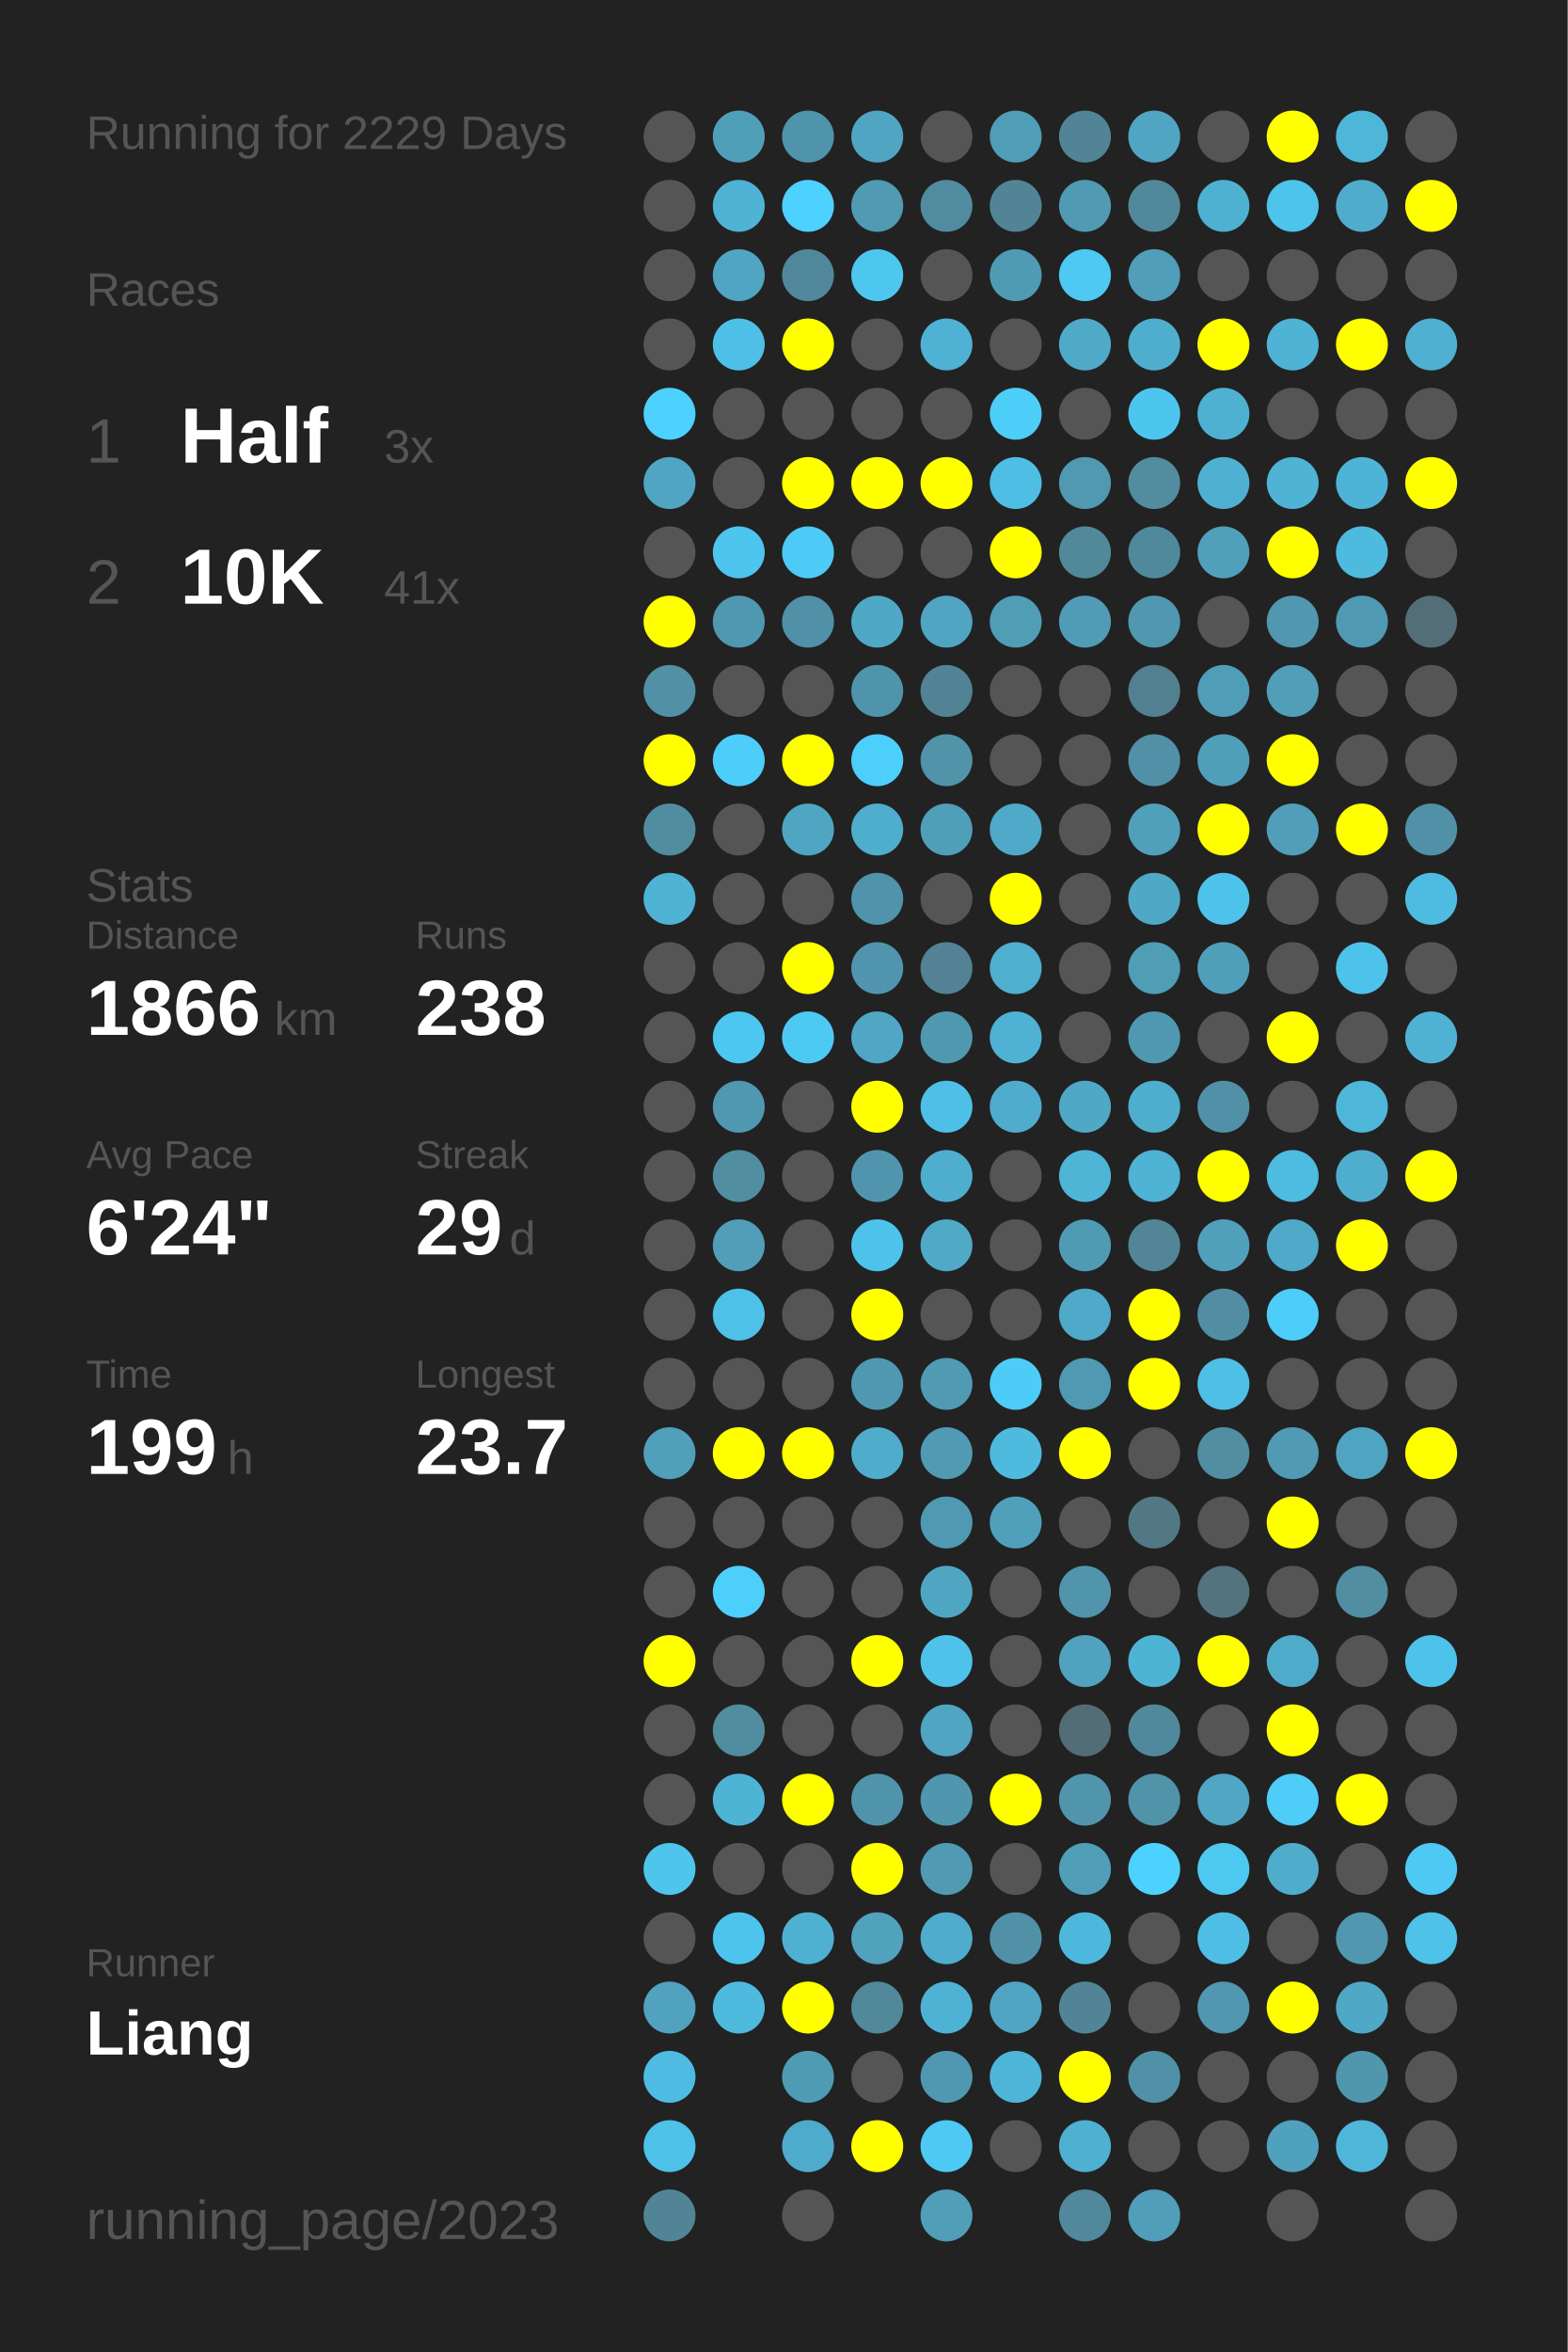
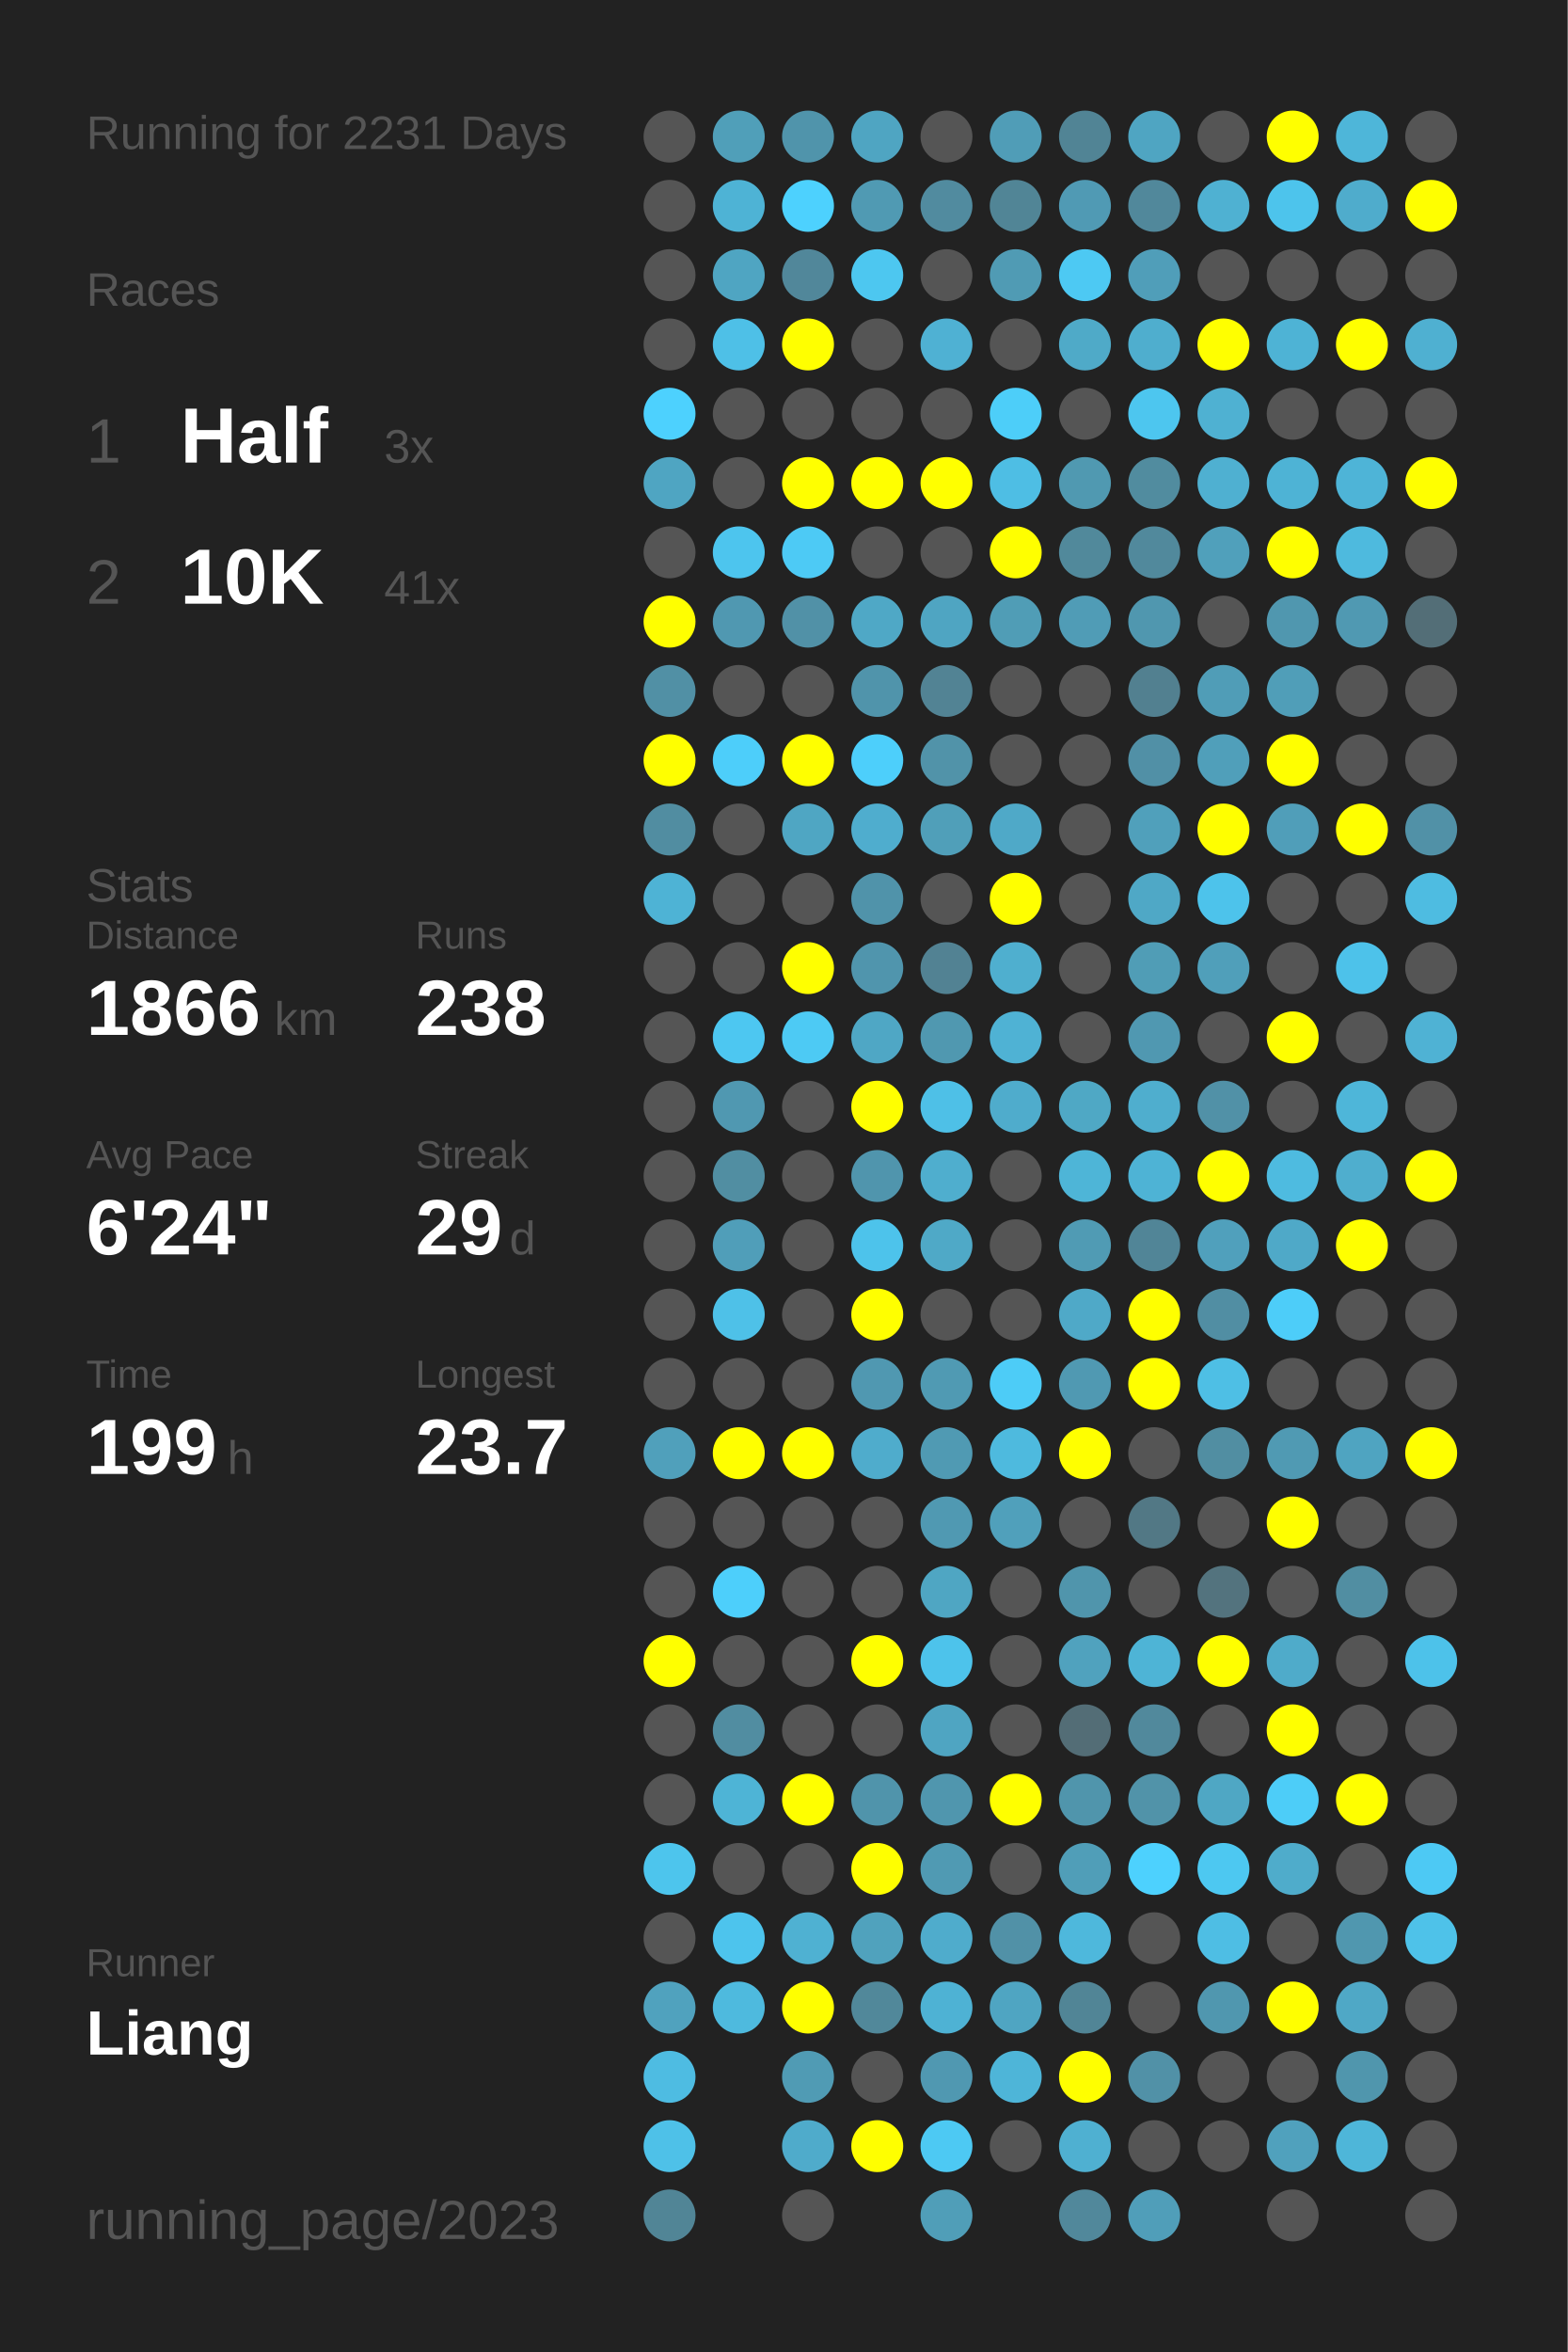
<svg xmlns="http://www.w3.org/2000/svg" baseProfile="full" height="300mm" version="1.1" viewBox="0,0,200,300" width="200mm">
  <defs />
  <rect fill="#222222" height="300" width="200" x="0" y="0" />
-   <text fill="#555555" style="font-size:6px; font-family:Arial;" x="11" y="19">Running for 2229 Days</text>
+   <text fill="#555555" style="font-size:6px; font-family:Arial;" x="11" y="19">Running for 2231 Days</text>
  <text fill="#555555" style="font-size:6px; font-family:Arial;" x="11" y="39">Races</text>
  <text fill="#555555" style="font-size:8px; font-family:Arial;" x="11" y="59">1</text>
  <text fill="#FFFFFF" style="font-size:10px; font-family:Arial; font-weight:bold;" x="23" y="59">Half</text>
  <text fill="#555555" style="font-size:6px; font-family:Arial;" x="49" y="59">3x</text>
  <text fill="#555555" style="font-size:8px; font-family:Arial;" x="11" y="77">2</text>
  <text fill="#FFFFFF" style="font-size:10px; font-family:Arial; font-weight:bold;" x="23" y="77">10K</text>
  <text fill="#555555" style="font-size:6px; font-family:Arial;" x="49" y="77">41x</text>
  <text fill="#555555" style="font-size:6px; font-family:Arial;" x="11" y="115">Stats</text>
  <text fill="#555555" style="font-size:5px; font-family:Arial;" x="11" y="121">Distance</text>
  <text fill="#FFFFFF" style="font-size:10px; font-family:Arial; font-weight:bold;" x="11" y="132">1866</text>
  <text fill="#555555" style="font-size:6px; font-family:Arial;" x="35" y="132">km</text>
  <text fill="#555555" style="font-size:5px; font-family:Arial;" x="53" y="121">Runs</text>
  <text fill="#FFFFFF" style="font-size:10px; font-family:Arial; font-weight:bold;" x="53" y="132">238</text>
  <text fill="#555555" style="font-size:5px; font-family:Arial;" x="11" y="149">Avg Pace</text>
  <text fill="#FFFFFF" style="font-size:10px; font-family:Arial; font-weight:bold;" x="11" y="160">6'24"</text>
  <text fill="#555555" style="font-size:5px; font-family:Arial;" x="53" y="149">Streak</text>
  <text fill="#FFFFFF" style="font-size:10px; font-family:Arial; font-weight:bold;" x="53" y="160">29</text>
  <text fill="#555555" style="font-size:6px; font-family:Arial;" x="65" y="160">d</text>
  <text fill="#555555" style="font-size:5px; font-family:Arial;" x="11" y="177">Time</text>
  <text fill="#FFFFFF" style="font-size:10px; font-family:Arial; font-weight:bold;" x="11" y="188">199</text>
  <text fill="#555555" style="font-size:6px; font-family:Arial;" x="29" y="188">h</text>
  <text fill="#555555" style="font-size:5px; font-family:Arial;" x="53" y="177">Longest</text>
  <text fill="#FFFFFF" style="font-size:10px; font-family:Arial; font-weight:bold;" x="53" y="188">23.7</text>
  <text fill="#555555" style="font-size:5px; font-family:Arial;" x="11" y="252.065">Runner</text>
  <text fill="#FFFFFF" style="font-size:8px; font-family:Arial; font-weight:bold;" x="11" y="262.065">Liang</text>
  <text fill="#555555" style="font-size:7px; font-family:Arial;" x="11" y="285.581">running_page/2023</text>
  <circle cx="85.417" cy="17.419" fill="#555555" r="3.312" />
  <circle cx="85.417" cy="26.258" fill="#555555" r="3.312" />
  <circle cx="85.417" cy="35.097" fill="#555555" r="3.312" />
  <circle cx="85.417" cy="43.935" fill="#555555" r="3.312" />
  <circle cx="85.417" cy="52.774" fill="#4dd1fe" r="3.312" />
  <circle cx="85.417" cy="61.613" fill="#4fa5c2" r="3.312" />
  <circle cx="85.417" cy="70.452" fill="#555555" r="3.312" />
  <circle cx="85.417" cy="79.29" fill="#FFFF00" r="3.312" />
  <circle cx="85.417" cy="88.129" fill="#5190a5" r="3.312" />
  <circle cx="85.417" cy="96.968" fill="#FFFF00" r="3.312" />
  <circle cx="85.417" cy="105.806" fill="#518da1" r="3.312" />
  <circle cx="85.417" cy="114.645" fill="#4eb3d5" r="3.312" />
  <circle cx="85.417" cy="123.484" fill="#555555" r="3.312" />
  <circle cx="85.417" cy="132.323" fill="#555555" r="3.312" />
  <circle cx="85.417" cy="141.161" fill="#555555" r="3.312" />
  <circle cx="85.417" cy="150" fill="#555555" r="3.312" />
  <circle cx="85.417" cy="158.839" fill="#555555" r="3.312" />
  <circle cx="85.417" cy="167.677" fill="#555555" r="3.312" />
  <circle cx="85.417" cy="176.516" fill="#555555" r="3.312" />
  <circle cx="85.417" cy="185.355" fill="#50a0bb" r="3.312" />
  <circle cx="85.417" cy="194.194" fill="#555555" r="3.312" />
  <circle cx="85.417" cy="203.032" fill="#555555" r="3.312" />
  <circle cx="85.417" cy="211.871" fill="#FFFF00" r="3.312" />
  <circle cx="85.417" cy="220.71" fill="#555555" r="3.312" />
  <circle cx="85.417" cy="229.548" fill="#555555" r="3.312" />
  <circle cx="85.417" cy="238.387" fill="#4dc5ed" r="3.312" />
  <circle cx="85.417" cy="247.226" fill="#555555" r="3.312" />
  <circle cx="85.417" cy="256.065" fill="#50a2be" r="3.312" />
  <circle cx="85.417" cy="264.903" fill="#4ebce2" r="3.312" />
  <circle cx="85.417" cy="273.742" fill="#4ec1e8" r="3.312" />
  <circle cx="85.417" cy="282.581" fill="#518596" r="3.312" />
  <circle cx="94.25" cy="17.419" fill="#509fb9" r="3.312" />
  <circle cx="94.25" cy="26.258" fill="#4eb3d5" r="3.312" />
  <circle cx="94.25" cy="35.097" fill="#4fa5c2" r="3.312" />
  <circle cx="94.25" cy="43.935" fill="#4ec0e7" r="3.312" />
  <circle cx="94.25" cy="52.774" fill="#555555" r="3.312" />
  <circle cx="94.25" cy="61.613" fill="#555555" r="3.312" />
  <circle cx="94.25" cy="70.452" fill="#4dc5ee" r="3.312" />
  <circle cx="94.25" cy="79.29" fill="#5098b1" r="3.312" />
  <circle cx="94.25" cy="88.129" fill="#555555" r="3.312" />
  <circle cx="94.25" cy="96.968" fill="#4dcefa" r="3.312" />
  <circle cx="94.25" cy="105.806" fill="#555555" r="3.312" />
  <circle cx="94.25" cy="114.645" fill="#555555" r="3.312" />
  <circle cx="94.25" cy="123.484" fill="#555555" r="3.312" />
  <circle cx="94.25" cy="132.323" fill="#4dc7f1" r="3.312" />
  <circle cx="94.25" cy="141.161" fill="#5098b1" r="3.312" />
  <circle cx="94.25" cy="150" fill="#518ea2" r="3.312" />
  <circle cx="94.25" cy="158.839" fill="#509eb9" r="3.312" />
  <circle cx="94.25" cy="167.677" fill="#4ec1e8" r="3.312" />
  <circle cx="94.25" cy="176.516" fill="#555555" r="3.312" />
  <circle cx="94.25" cy="185.355" fill="#FFFF00" r="3.312" />
  <circle cx="94.25" cy="194.194" fill="#555555" r="3.312" />
  <circle cx="94.25" cy="203.032" fill="#4dcffb" r="3.312" />
  <circle cx="94.25" cy="211.871" fill="#555555" r="3.312" />
  <circle cx="94.25" cy="220.71" fill="#518da1" r="3.312" />
  <circle cx="94.25" cy="229.548" fill="#4eb4d6" r="3.312" />
  <circle cx="94.25" cy="238.387" fill="#555555" r="3.312" />
  <circle cx="94.25" cy="247.226" fill="#4dc4ed" r="3.312" />
  <circle cx="94.25" cy="256.065" fill="#4ebade" r="3.312" />
  <circle cx="103.083" cy="17.419" fill="#5094ab" r="3.312" />
  <circle cx="103.083" cy="26.258" fill="#4dd1fe" r="3.312" />
  <circle cx="103.083" cy="35.097" fill="#51879a" r="3.312" />
  <circle cx="103.083" cy="43.935" fill="#FFFF00" r="3.312" />
  <circle cx="103.083" cy="52.774" fill="#555555" r="3.312" />
  <circle cx="103.083" cy="61.613" fill="#FFFF00" r="3.312" />
  <circle cx="103.083" cy="70.452" fill="#4dcaf5" r="3.312" />
  <circle cx="103.083" cy="79.29" fill="#5191a7" r="3.312" />
  <circle cx="103.083" cy="88.129" fill="#555555" r="3.312" />
  <circle cx="103.083" cy="96.968" fill="#FFFF00" r="3.312" />
  <circle cx="103.083" cy="105.806" fill="#4fa6c3" r="3.312" />
  <circle cx="103.083" cy="114.645" fill="#555555" r="3.312" />
  <circle cx="103.083" cy="123.484" fill="#FFFF00" r="3.312" />
  <circle cx="103.083" cy="132.323" fill="#4dcaf4" r="3.312" />
  <circle cx="103.083" cy="141.161" fill="#555555" r="3.312" />
  <circle cx="103.083" cy="150" fill="#555555" r="3.312" />
  <circle cx="103.083" cy="158.839" fill="#555555" r="3.312" />
  <circle cx="103.083" cy="167.677" fill="#555555" r="3.312" />
  <circle cx="103.083" cy="176.516" fill="#555555" r="3.312" />
  <circle cx="103.083" cy="185.355" fill="#FFFF00" r="3.312" />
  <circle cx="103.083" cy="194.194" fill="#555555" r="3.312" />
  <circle cx="103.083" cy="203.032" fill="#555555" r="3.312" />
  <circle cx="103.083" cy="211.871" fill="#555555" r="3.312" />
  <circle cx="103.083" cy="220.71" fill="#555555" r="3.312" />
  <circle cx="103.083" cy="229.548" fill="#FFFF00" r="3.312" />
  <circle cx="103.083" cy="238.387" fill="#555555" r="3.312" />
  <circle cx="103.083" cy="247.226" fill="#4fb1d2" r="3.312" />
  <circle cx="103.083" cy="256.065" fill="#FFFF00" r="3.312" />
  <circle cx="103.083" cy="264.903" fill="#509bb4" r="3.312" />
  <circle cx="103.083" cy="273.742" fill="#4fabcb" r="3.312" />
  <circle cx="103.083" cy="282.581" fill="#555555" r="3.312" />
  <circle cx="111.917" cy="17.419" fill="#4fa5c2" r="3.312" />
  <circle cx="111.917" cy="26.258" fill="#509ab3" r="3.312" />
  <circle cx="111.917" cy="35.097" fill="#4dc7f0" r="3.312" />
  <circle cx="111.917" cy="43.935" fill="#555555" r="3.312" />
  <circle cx="111.917" cy="52.774" fill="#555555" r="3.312" />
  <circle cx="111.917" cy="61.613" fill="#FFFF00" r="3.312" />
  <circle cx="111.917" cy="70.452" fill="#555555" r="3.312" />
  <circle cx="111.917" cy="79.29" fill="#4fa8c6" r="3.312" />
  <circle cx="111.917" cy="88.129" fill="#5094ab" r="3.312" />
  <circle cx="111.917" cy="96.968" fill="#4dcffb" r="3.312" />
  <circle cx="111.917" cy="105.806" fill="#4fadce" r="3.312" />
  <circle cx="111.917" cy="114.645" fill="#5093aa" r="3.312" />
  <circle cx="111.917" cy="123.484" fill="#5095ad" r="3.312" />
  <circle cx="111.917" cy="132.323" fill="#4fa7c5" r="3.312" />
  <circle cx="111.917" cy="141.161" fill="#FFFF00" r="3.312" />
  <circle cx="111.917" cy="150" fill="#5095ad" r="3.312" />
  <circle cx="111.917" cy="158.839" fill="#4dc3eb" r="3.312" />
  <circle cx="111.917" cy="167.677" fill="#FFFF00" r="3.312" />
  <circle cx="111.917" cy="176.516" fill="#5098b1" r="3.312" />
  <circle cx="111.917" cy="185.355" fill="#4faccc" r="3.312" />
  <circle cx="111.917" cy="194.194" fill="#555555" r="3.312" />
  <circle cx="111.917" cy="203.032" fill="#555555" r="3.312" />
  <circle cx="111.917" cy="211.871" fill="#FFFF00" r="3.312" />
  <circle cx="111.917" cy="220.71" fill="#555555" r="3.312" />
  <circle cx="111.917" cy="229.548" fill="#5094ab" r="3.312" />
  <circle cx="111.917" cy="238.387" fill="#FFFF00" r="3.312" />
  <circle cx="111.917" cy="247.226" fill="#50a2bd" r="3.312" />
  <circle cx="111.917" cy="256.065" fill="#51889a" r="3.312" />
  <circle cx="111.917" cy="264.903" fill="#555555" r="3.312" />
  <circle cx="111.917" cy="273.742" fill="#FFFF00" r="3.312" />
  <circle cx="120.75" cy="17.419" fill="#555555" r="3.312" />
  <circle cx="120.75" cy="26.258" fill="#518b9f" r="3.312" />
  <circle cx="120.75" cy="35.097" fill="#555555" r="3.312" />
  <circle cx="120.75" cy="43.935" fill="#4fb1d3" r="3.312" />
  <circle cx="120.75" cy="52.774" fill="#555555" r="3.312" />
  <circle cx="120.75" cy="61.613" fill="#FFFF00" r="3.312" />
  <circle cx="120.75" cy="70.452" fill="#555555" r="3.312" />
  <circle cx="120.75" cy="79.29" fill="#4fa5c2" r="3.312" />
  <circle cx="120.75" cy="88.129" fill="#528394" r="3.312" />
  <circle cx="120.75" cy="96.968" fill="#5193a9" r="3.312" />
  <circle cx="120.75" cy="105.806" fill="#509fb9" r="3.312" />
  <circle cx="120.75" cy="114.645" fill="#555555" r="3.312" />
  <circle cx="120.75" cy="123.484" fill="#528293" r="3.312" />
  <circle cx="120.75" cy="132.323" fill="#5098b0" r="3.312" />
  <circle cx="120.75" cy="141.161" fill="#4ec0e7" r="3.312" />
  <circle cx="120.75" cy="150" fill="#4faece" r="3.312" />
  <circle cx="120.75" cy="158.839" fill="#4fa9c7" r="3.312" />
  <circle cx="120.75" cy="167.677" fill="#555555" r="3.312" />
  <circle cx="120.75" cy="176.516" fill="#509ab3" r="3.312" />
  <circle cx="120.75" cy="185.355" fill="#509ab3" r="3.312" />
  <circle cx="120.75" cy="194.194" fill="#5099b2" r="3.312" />
  <circle cx="120.75" cy="203.032" fill="#4fa6c3" r="3.312" />
  <circle cx="120.75" cy="211.871" fill="#4dc3eb" r="3.312" />
  <circle cx="120.75" cy="220.71" fill="#4fa5c2" r="3.312" />
  <circle cx="120.75" cy="229.548" fill="#5096ae" r="3.312" />
  <circle cx="120.75" cy="238.387" fill="#509ab3" r="3.312" />
  <circle cx="120.75" cy="247.226" fill="#4faccc" r="3.312" />
  <circle cx="120.75" cy="256.065" fill="#4eb2d4" r="3.312" />
  <circle cx="120.75" cy="264.903" fill="#5098b1" r="3.312" />
  <circle cx="120.75" cy="273.742" fill="#4dc9f3" r="3.312" />
  <circle cx="120.75" cy="282.581" fill="#509eb8" r="3.312" />
  <circle cx="129.583" cy="17.419" fill="#509db7" r="3.312" />
  <circle cx="129.583" cy="26.258" fill="#518596" r="3.312" />
  <circle cx="129.583" cy="35.097" fill="#509bb4" r="3.312" />
  <circle cx="129.583" cy="43.935" fill="#555555" r="3.312" />
  <circle cx="129.583" cy="52.774" fill="#4dcef9" r="3.312" />
  <circle cx="129.583" cy="61.613" fill="#4ebee4" r="3.312" />
  <circle cx="129.583" cy="70.452" fill="#FFFF00" r="3.312" />
  <circle cx="129.583" cy="79.29" fill="#509db6" r="3.312" />
  <circle cx="129.583" cy="88.129" fill="#555555" r="3.312" />
  <circle cx="129.583" cy="96.968" fill="#555555" r="3.312" />
  <circle cx="129.583" cy="105.806" fill="#4fa9c8" r="3.312" />
  <circle cx="129.583" cy="114.645" fill="#FFFF00" r="3.312" />
  <circle cx="129.583" cy="123.484" fill="#4fafcf" r="3.312" />
  <circle cx="129.583" cy="132.323" fill="#4fb2d4" r="3.312" />
  <circle cx="129.583" cy="141.161" fill="#4faccc" r="3.312" />
  <circle cx="129.583" cy="150" fill="#555555" r="3.312" />
  <circle cx="129.583" cy="158.839" fill="#555555" r="3.312" />
  <circle cx="129.583" cy="167.677" fill="#555555" r="3.312" />
  <circle cx="129.583" cy="176.516" fill="#4dccf7" r="3.312" />
  <circle cx="129.583" cy="185.355" fill="#4ebade" r="3.312" />
  <circle cx="129.583" cy="194.194" fill="#50a0bb" r="3.312" />
  <circle cx="129.583" cy="203.032" fill="#555555" r="3.312" />
  <circle cx="129.583" cy="211.871" fill="#555555" r="3.312" />
  <circle cx="129.583" cy="220.71" fill="#555555" r="3.312" />
  <circle cx="129.583" cy="229.548" fill="#FFFF00" r="3.312" />
  <circle cx="129.583" cy="238.387" fill="#555555" r="3.312" />
  <circle cx="129.583" cy="247.226" fill="#5191a7" r="3.312" />
  <circle cx="129.583" cy="256.065" fill="#4fa5c2" r="3.312" />
  <circle cx="129.583" cy="264.903" fill="#4eb5d8" r="3.312" />
  <circle cx="129.583" cy="273.742" fill="#555555" r="3.312" />
  <circle cx="138.417" cy="17.419" fill="#518495" r="3.312" />
  <circle cx="138.417" cy="26.258" fill="#509ab4" r="3.312" />
  <circle cx="138.417" cy="35.097" fill="#4dc9f3" r="3.312" />
  <circle cx="138.417" cy="43.935" fill="#4faac8" r="3.312" />
  <circle cx="138.417" cy="52.774" fill="#555555" r="3.312" />
  <circle cx="138.417" cy="61.613" fill="#5099b1" r="3.312" />
  <circle cx="138.417" cy="70.452" fill="#51899b" r="3.312" />
  <circle cx="138.417" cy="79.29" fill="#509cb6" r="3.312" />
  <circle cx="138.417" cy="88.129" fill="#555555" r="3.312" />
  <circle cx="138.417" cy="96.968" fill="#555555" r="3.312" />
  <circle cx="138.417" cy="105.806" fill="#555555" r="3.312" />
  <circle cx="138.417" cy="114.645" fill="#555555" r="3.312" />
  <circle cx="138.417" cy="123.484" fill="#555555" r="3.312" />
  <circle cx="138.417" cy="132.323" fill="#555555" r="3.312" />
  <circle cx="138.417" cy="141.161" fill="#4fa8c5" r="3.312" />
  <circle cx="138.417" cy="150" fill="#4eb5d7" r="3.312" />
  <circle cx="138.417" cy="158.839" fill="#509bb4" r="3.312" />
  <circle cx="138.417" cy="167.677" fill="#4fa9c8" r="3.312" />
  <circle cx="138.417" cy="176.516" fill="#5099b2" r="3.312" />
  <circle cx="138.417" cy="185.355" fill="#FFFF00" r="3.312" />
  <circle cx="138.417" cy="194.194" fill="#555555" r="3.312" />
  <circle cx="138.417" cy="203.032" fill="#5095ac" r="3.312" />
  <circle cx="138.417" cy="211.871" fill="#50a2be" r="3.312" />
  <circle cx="138.417" cy="220.71" fill="#536d76" r="3.312" />
  <circle cx="138.417" cy="229.548" fill="#5095ac" r="3.312" />
  <circle cx="138.417" cy="238.387" fill="#509eb8" r="3.312" />
  <circle cx="138.417" cy="247.226" fill="#4eb8dc" r="3.312" />
  <circle cx="138.417" cy="256.065" fill="#518596" r="3.312" />
  <circle cx="138.417" cy="264.903" fill="#FFFF00" r="3.312" />
  <circle cx="138.417" cy="273.742" fill="#4fb0d1" r="3.312" />
  <circle cx="138.417" cy="282.581" fill="#51889b" r="3.312" />
  <circle cx="147.25" cy="17.419" fill="#4fa5c2" r="3.312" />
  <circle cx="147.25" cy="26.258" fill="#51889b" r="3.312" />
  <circle cx="147.25" cy="35.097" fill="#509eb9" r="3.312" />
  <circle cx="147.25" cy="43.935" fill="#4faece" r="3.312" />
  <circle cx="147.25" cy="52.774" fill="#4dc6ef" r="3.312" />
  <circle cx="147.25" cy="61.613" fill="#518c9f" r="3.312" />
  <circle cx="147.25" cy="70.452" fill="#51899c" r="3.312" />
  <circle cx="147.25" cy="79.29" fill="#5097af" r="3.312" />
  <circle cx="147.25" cy="88.129" fill="#528090" r="3.312" />
  <circle cx="147.25" cy="96.968" fill="#5190a6" r="3.312" />
  <circle cx="147.25" cy="105.806" fill="#50a0bb" r="3.312" />
  <circle cx="147.25" cy="114.645" fill="#4fa8c6" r="3.312" />
  <circle cx="147.25" cy="123.484" fill="#509db6" r="3.312" />
  <circle cx="147.25" cy="132.323" fill="#5098b1" r="3.312" />
  <circle cx="147.25" cy="141.161" fill="#4faece" r="3.312" />
  <circle cx="147.25" cy="150" fill="#4eb3d5" r="3.312" />
  <circle cx="147.25" cy="158.839" fill="#518597" r="3.312" />
  <circle cx="147.25" cy="167.677" fill="#FFFF00" r="3.312" />
  <circle cx="147.25" cy="176.516" fill="#FFFF00" r="3.312" />
  <circle cx="147.25" cy="185.355" fill="#555555" r="3.312" />
  <circle cx="147.25" cy="194.194" fill="#527885" r="3.312" />
  <circle cx="147.25" cy="203.032" fill="#555555" r="3.312" />
  <circle cx="147.25" cy="211.871" fill="#4eb4d6" r="3.312" />
  <circle cx="147.25" cy="220.71" fill="#51899c" r="3.312" />
  <circle cx="147.25" cy="229.548" fill="#5193a9" r="3.312" />
  <circle cx="147.25" cy="238.387" fill="#4dd1fe" r="3.312" />
  <circle cx="147.25" cy="247.226" fill="#555555" r="3.312" />
  <circle cx="147.25" cy="256.065" fill="#555555" r="3.312" />
  <circle cx="147.25" cy="264.903" fill="#5191a7" r="3.312" />
  <circle cx="147.25" cy="273.742" fill="#555555" r="3.312" />
  <circle cx="147.25" cy="282.581" fill="#509eb9" r="3.312" />
  <circle cx="156.083" cy="17.419" fill="#555555" r="3.312" />
  <circle cx="156.083" cy="26.258" fill="#4fb1d2" r="3.312" />
  <circle cx="156.083" cy="35.097" fill="#555555" r="3.312" />
  <circle cx="156.083" cy="43.935" fill="#FFFF00" r="3.312" />
  <circle cx="156.083" cy="52.774" fill="#4fb1d2" r="3.312" />
  <circle cx="156.083" cy="61.613" fill="#4fb0d1" r="3.312" />
  <circle cx="156.083" cy="70.452" fill="#50a0bb" r="3.312" />
  <circle cx="156.083" cy="79.29" fill="#555555" r="3.312" />
  <circle cx="156.083" cy="88.129" fill="#509db7" r="3.312" />
  <circle cx="156.083" cy="96.968" fill="#509fba" r="3.312" />
  <circle cx="156.083" cy="105.806" fill="#FFFF00" r="3.312" />
  <circle cx="156.083" cy="114.645" fill="#4dc3eb" r="3.312" />
  <circle cx="156.083" cy="123.484" fill="#509fba" r="3.312" />
  <circle cx="156.083" cy="132.323" fill="#555555" r="3.312" />
  <circle cx="156.083" cy="141.161" fill="#5191a7" r="3.312" />
  <circle cx="156.083" cy="150" fill="#FFFF00" r="3.312" />
  <circle cx="156.083" cy="158.839" fill="#50a0bc" r="3.312" />
  <circle cx="156.083" cy="167.677" fill="#518ea3" r="3.312" />
  <circle cx="156.083" cy="176.516" fill="#4ebfe5" r="3.312" />
  <circle cx="156.083" cy="185.355" fill="#518ea2" r="3.312" />
  <circle cx="156.083" cy="194.194" fill="#555555" r="3.312" />
  <circle cx="156.083" cy="203.032" fill="#53737e" r="3.312" />
  <circle cx="156.083" cy="211.871" fill="#FFFF00" r="3.312" />
  <circle cx="156.083" cy="220.71" fill="#555555" r="3.312" />
  <circle cx="156.083" cy="229.548" fill="#4fa7c4" r="3.312" />
  <circle cx="156.083" cy="238.387" fill="#4dc8f1" r="3.312" />
  <circle cx="156.083" cy="247.226" fill="#4ebee4" r="3.312" />
  <circle cx="156.083" cy="256.065" fill="#5097af" r="3.312" />
  <circle cx="156.083" cy="264.903" fill="#555555" r="3.312" />
  <circle cx="156.083" cy="273.742" fill="#555555" r="3.312" />
  <circle cx="164.917" cy="17.419" fill="#FFFF00" r="3.312" />
  <circle cx="164.917" cy="26.258" fill="#4dc4ec" r="3.312" />
  <circle cx="164.917" cy="35.097" fill="#555555" r="3.312" />
  <circle cx="164.917" cy="43.935" fill="#4eb3d5" r="3.312" />
  <circle cx="164.917" cy="52.774" fill="#555555" r="3.312" />
  <circle cx="164.917" cy="61.613" fill="#4eb3d5" r="3.312" />
  <circle cx="164.917" cy="70.452" fill="#FFFF00" r="3.312" />
  <circle cx="164.917" cy="79.29" fill="#5097af" r="3.312" />
  <circle cx="164.917" cy="88.129" fill="#509eb8" r="3.312" />
  <circle cx="164.917" cy="96.968" fill="#FFFF00" r="3.312" />
  <circle cx="164.917" cy="105.806" fill="#509eb9" r="3.312" />
  <circle cx="164.917" cy="114.645" fill="#555555" r="3.312" />
  <circle cx="164.917" cy="123.484" fill="#555555" r="3.312" />
  <circle cx="164.917" cy="132.323" fill="#FFFF00" r="3.312" />
  <circle cx="164.917" cy="141.161" fill="#555555" r="3.312" />
  <circle cx="164.917" cy="150" fill="#4ebbe0" r="3.312" />
  <circle cx="164.917" cy="158.839" fill="#4fa9c8" r="3.312" />
  <circle cx="164.917" cy="167.677" fill="#4dcdf9" r="3.312" />
  <circle cx="164.917" cy="176.516" fill="#555555" r="3.312" />
  <circle cx="164.917" cy="185.355" fill="#509ab3" r="3.312" />
  <circle cx="164.917" cy="194.194" fill="#FFFF00" r="3.312" />
  <circle cx="164.917" cy="203.032" fill="#555555" r="3.312" />
  <circle cx="164.917" cy="211.871" fill="#4fabca" r="3.312" />
  <circle cx="164.917" cy="220.71" fill="#FFFF00" r="3.312" />
  <circle cx="164.917" cy="229.548" fill="#4dcdf8" r="3.312" />
  <circle cx="164.917" cy="238.387" fill="#4faccb" r="3.312" />
  <circle cx="164.917" cy="247.226" fill="#555555" r="3.312" />
  <circle cx="164.917" cy="256.065" fill="#FFFF00" r="3.312" />
  <circle cx="164.917" cy="264.903" fill="#555555" r="3.312" />
  <circle cx="164.917" cy="273.742" fill="#50a1bd" r="3.312" />
  <circle cx="164.917" cy="282.581" fill="#555555" r="3.312" />
  <circle cx="173.75" cy="17.419" fill="#4eb6d9" r="3.312" />
  <circle cx="173.75" cy="26.258" fill="#4faccc" r="3.312" />
  <circle cx="173.75" cy="35.097" fill="#555555" r="3.312" />
  <circle cx="173.75" cy="43.935" fill="#FFFF00" r="3.312" />
  <circle cx="173.75" cy="52.774" fill="#555555" r="3.312" />
  <circle cx="173.75" cy="61.613" fill="#4eb4d7" r="3.312" />
  <circle cx="173.75" cy="70.452" fill="#4ebade" r="3.312" />
  <circle cx="173.75" cy="79.29" fill="#5099b2" r="3.312" />
  <circle cx="173.75" cy="88.129" fill="#555555" r="3.312" />
  <circle cx="173.75" cy="96.968" fill="#555555" r="3.312" />
  <circle cx="173.75" cy="105.806" fill="#FFFF00" r="3.312" />
  <circle cx="173.75" cy="114.645" fill="#555555" r="3.312" />
  <circle cx="173.75" cy="123.484" fill="#4dc2ea" r="3.312" />
  <circle cx="173.75" cy="132.323" fill="#555555" r="3.312" />
  <circle cx="173.75" cy="141.161" fill="#4eb6d9" r="3.312" />
  <circle cx="173.75" cy="150" fill="#4faece" r="3.312" />
  <circle cx="173.75" cy="158.839" fill="#FFFF00" r="3.312" />
  <circle cx="173.75" cy="167.677" fill="#555555" r="3.312" />
  <circle cx="173.75" cy="176.516" fill="#555555" r="3.312" />
  <circle cx="173.75" cy="185.355" fill="#4fa4c1" r="3.312" />
  <circle cx="173.75" cy="194.194" fill="#555555" r="3.312" />
  <circle cx="173.75" cy="203.032" fill="#518ea2" r="3.312" />
  <circle cx="173.75" cy="211.871" fill="#555555" r="3.312" />
  <circle cx="173.75" cy="220.71" fill="#555555" r="3.312" />
  <circle cx="173.75" cy="229.548" fill="#FFFF00" r="3.312" />
  <circle cx="173.75" cy="238.387" fill="#555555" r="3.312" />
  <circle cx="173.75" cy="247.226" fill="#5097af" r="3.312" />
  <circle cx="173.75" cy="256.065" fill="#4fa8c6" r="3.312" />
  <circle cx="173.75" cy="264.903" fill="#5096ad" r="3.312" />
  <circle cx="173.75" cy="273.742" fill="#4eb6d9" r="3.312" />
  <circle cx="182.583" cy="17.419" fill="#555555" r="3.312" />
  <circle cx="182.583" cy="26.258" fill="#FFFF00" r="3.312" />
  <circle cx="182.583" cy="35.097" fill="#555555" r="3.312" />
  <circle cx="182.583" cy="43.935" fill="#4fb0d1" r="3.312" />
  <circle cx="182.583" cy="52.774" fill="#555555" r="3.312" />
  <circle cx="182.583" cy="61.613" fill="#FFFF00" r="3.312" />
  <circle cx="182.583" cy="70.452" fill="#555555" r="3.312" />
  <circle cx="182.583" cy="79.29" fill="#536e77" r="3.312" />
  <circle cx="182.583" cy="88.129" fill="#555555" r="3.312" />
  <circle cx="182.583" cy="96.968" fill="#555555" r="3.312" />
  <circle cx="182.583" cy="105.806" fill="#5191a7" r="3.312" />
  <circle cx="182.583" cy="114.645" fill="#4ebce1" r="3.312" />
  <circle cx="182.583" cy="123.484" fill="#555555" r="3.312" />
  <circle cx="182.583" cy="132.323" fill="#4fb2d4" r="3.312" />
  <circle cx="182.583" cy="141.161" fill="#555555" r="3.312" />
  <circle cx="182.583" cy="150" fill="#FFFF00" r="3.312" />
  <circle cx="182.583" cy="158.839" fill="#555555" r="3.312" />
  <circle cx="182.583" cy="167.677" fill="#555555" r="3.312" />
  <circle cx="182.583" cy="176.516" fill="#555555" r="3.312" />
  <circle cx="182.583" cy="185.355" fill="#FFFF00" r="3.312" />
  <circle cx="182.583" cy="194.194" fill="#555555" r="3.312" />
  <circle cx="182.583" cy="203.032" fill="#555555" r="3.312" />
  <circle cx="182.583" cy="211.871" fill="#4dc2ea" r="3.312" />
  <circle cx="182.583" cy="220.71" fill="#555555" r="3.312" />
  <circle cx="182.583" cy="229.548" fill="#555555" r="3.312" />
  <circle cx="182.583" cy="238.387" fill="#4dc9f4" r="3.312" />
  <circle cx="182.583" cy="247.226" fill="#4ec2e9" r="3.312" />
  <circle cx="182.583" cy="256.065" fill="#555555" r="3.312" />
  <circle cx="182.583" cy="264.903" fill="#555555" r="3.312" />
  <circle cx="182.583" cy="273.742" fill="#555555" r="3.312" />
  <circle cx="182.583" cy="282.581" fill="#555555" r="3.312" />
</svg>
